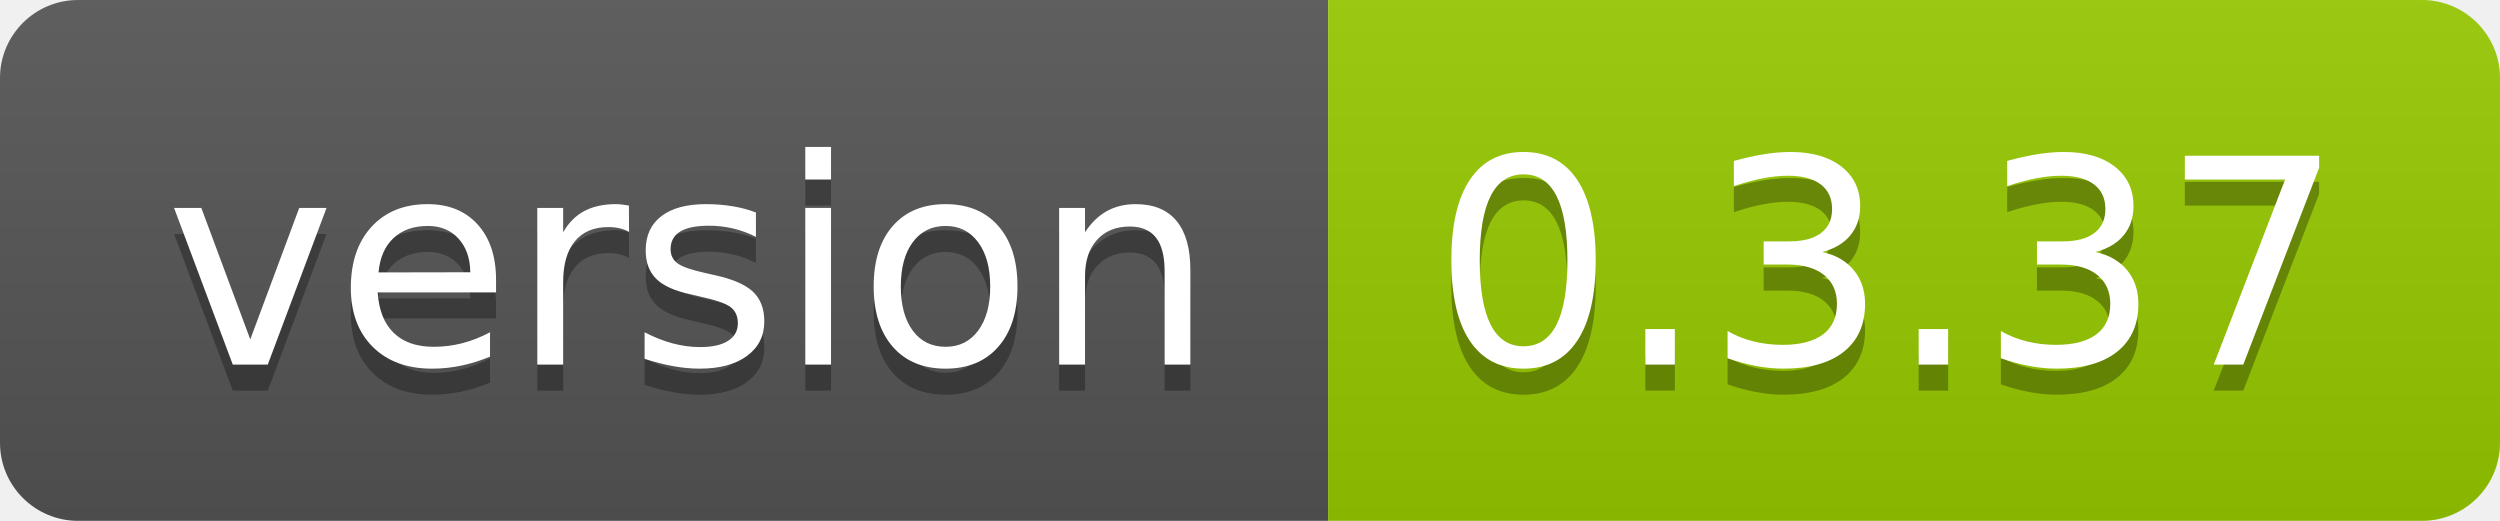
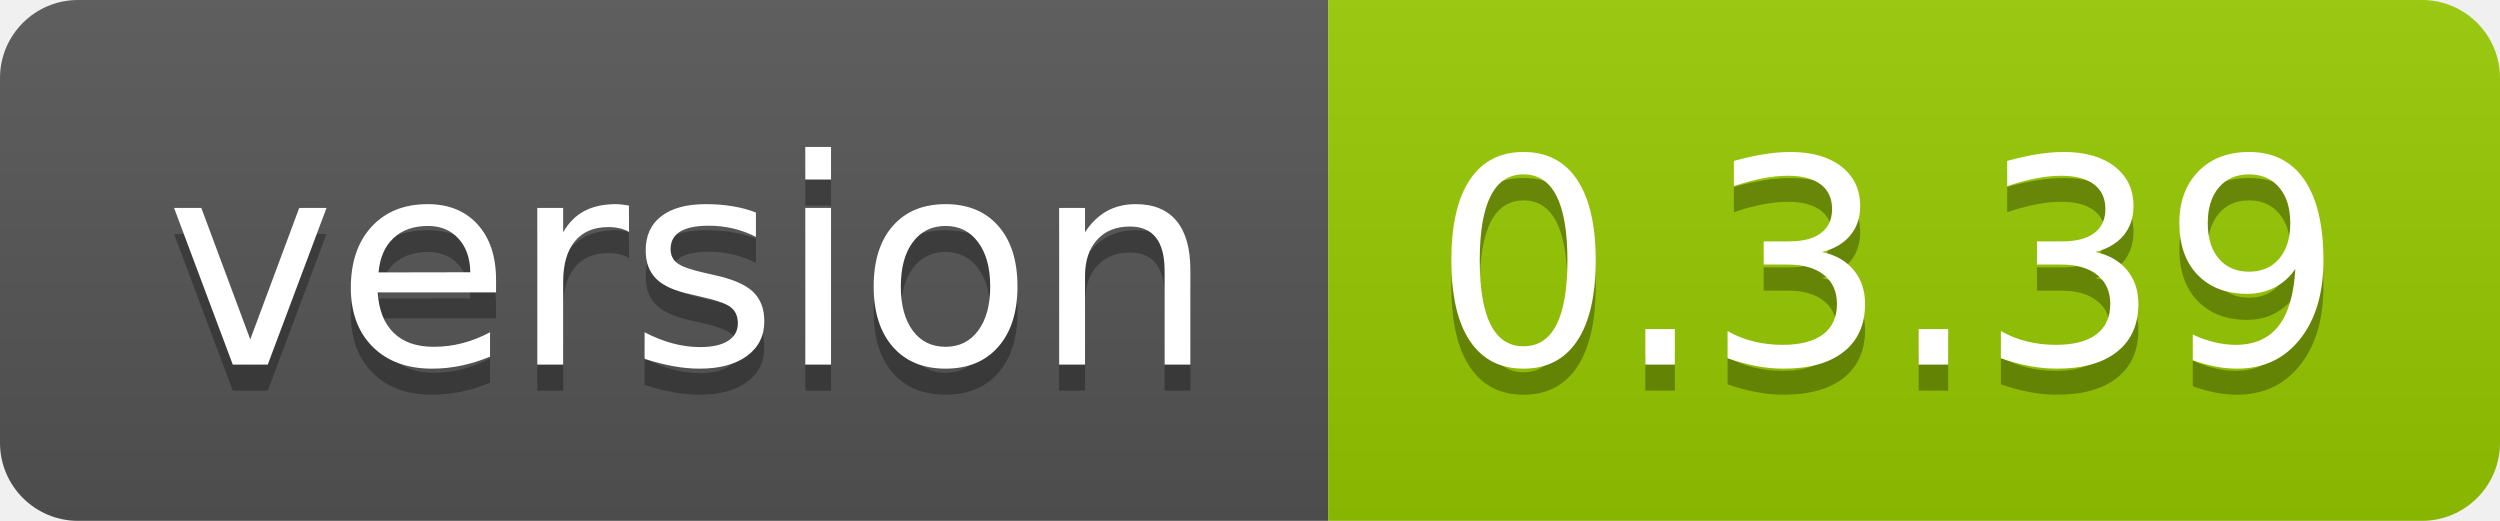
<svg xmlns="http://www.w3.org/2000/svg" width="96" height="20">
  <linearGradient id="smooth" x2="0" y2="100%">
    <stop offset="0" stop-color="#bbb" stop-opacity=".1" />
    <stop offset="1" stop-opacity=".1" />
  </linearGradient>
  <clipPath id="round">
    <rect width="96" height="20" rx="3" fill="#fff" />
  </clipPath>
  <g clip-path="url(#round)">
    <rect width="51" height="20" fill="#555" />
    <rect x="51" width="45" height="20" fill="#97ca00" />
    <rect width="96" height="20" fill="url(#smooth)" />
  </g>
  <g fill="#fff" text-anchor="middle" font-family="DejaVu Sans,Verdana,Geneva,sans-serif" font-size="110">
    <text x="265" y="150" fill="#010101" fill-opacity=".3" transform="scale(0.1)" textLength="410" lengthAdjust="spacing">version</text>
    <text x="265" y="140" transform="scale(0.1)" textLength="410" lengthAdjust="spacing">version</text>
-     <text x="725" y="150" fill="#010101" fill-opacity=".3" transform="scale(0.1)" textLength="350" lengthAdjust="spacing">0.3.37</text>
-     <text x="725" y="140" transform="scale(0.1)" textLength="350" lengthAdjust="spacing">0.3.37</text>
+     <text x="725" y="150" fill="#010101" fill-opacity=".3" transform="scale(0.1)" textLength="350" lengthAdjust="spacing">0.3.39</text>
+     <text x="725" y="140" transform="scale(0.1)" textLength="350" lengthAdjust="spacing">0.3.39</text>
  </g>
</svg>
